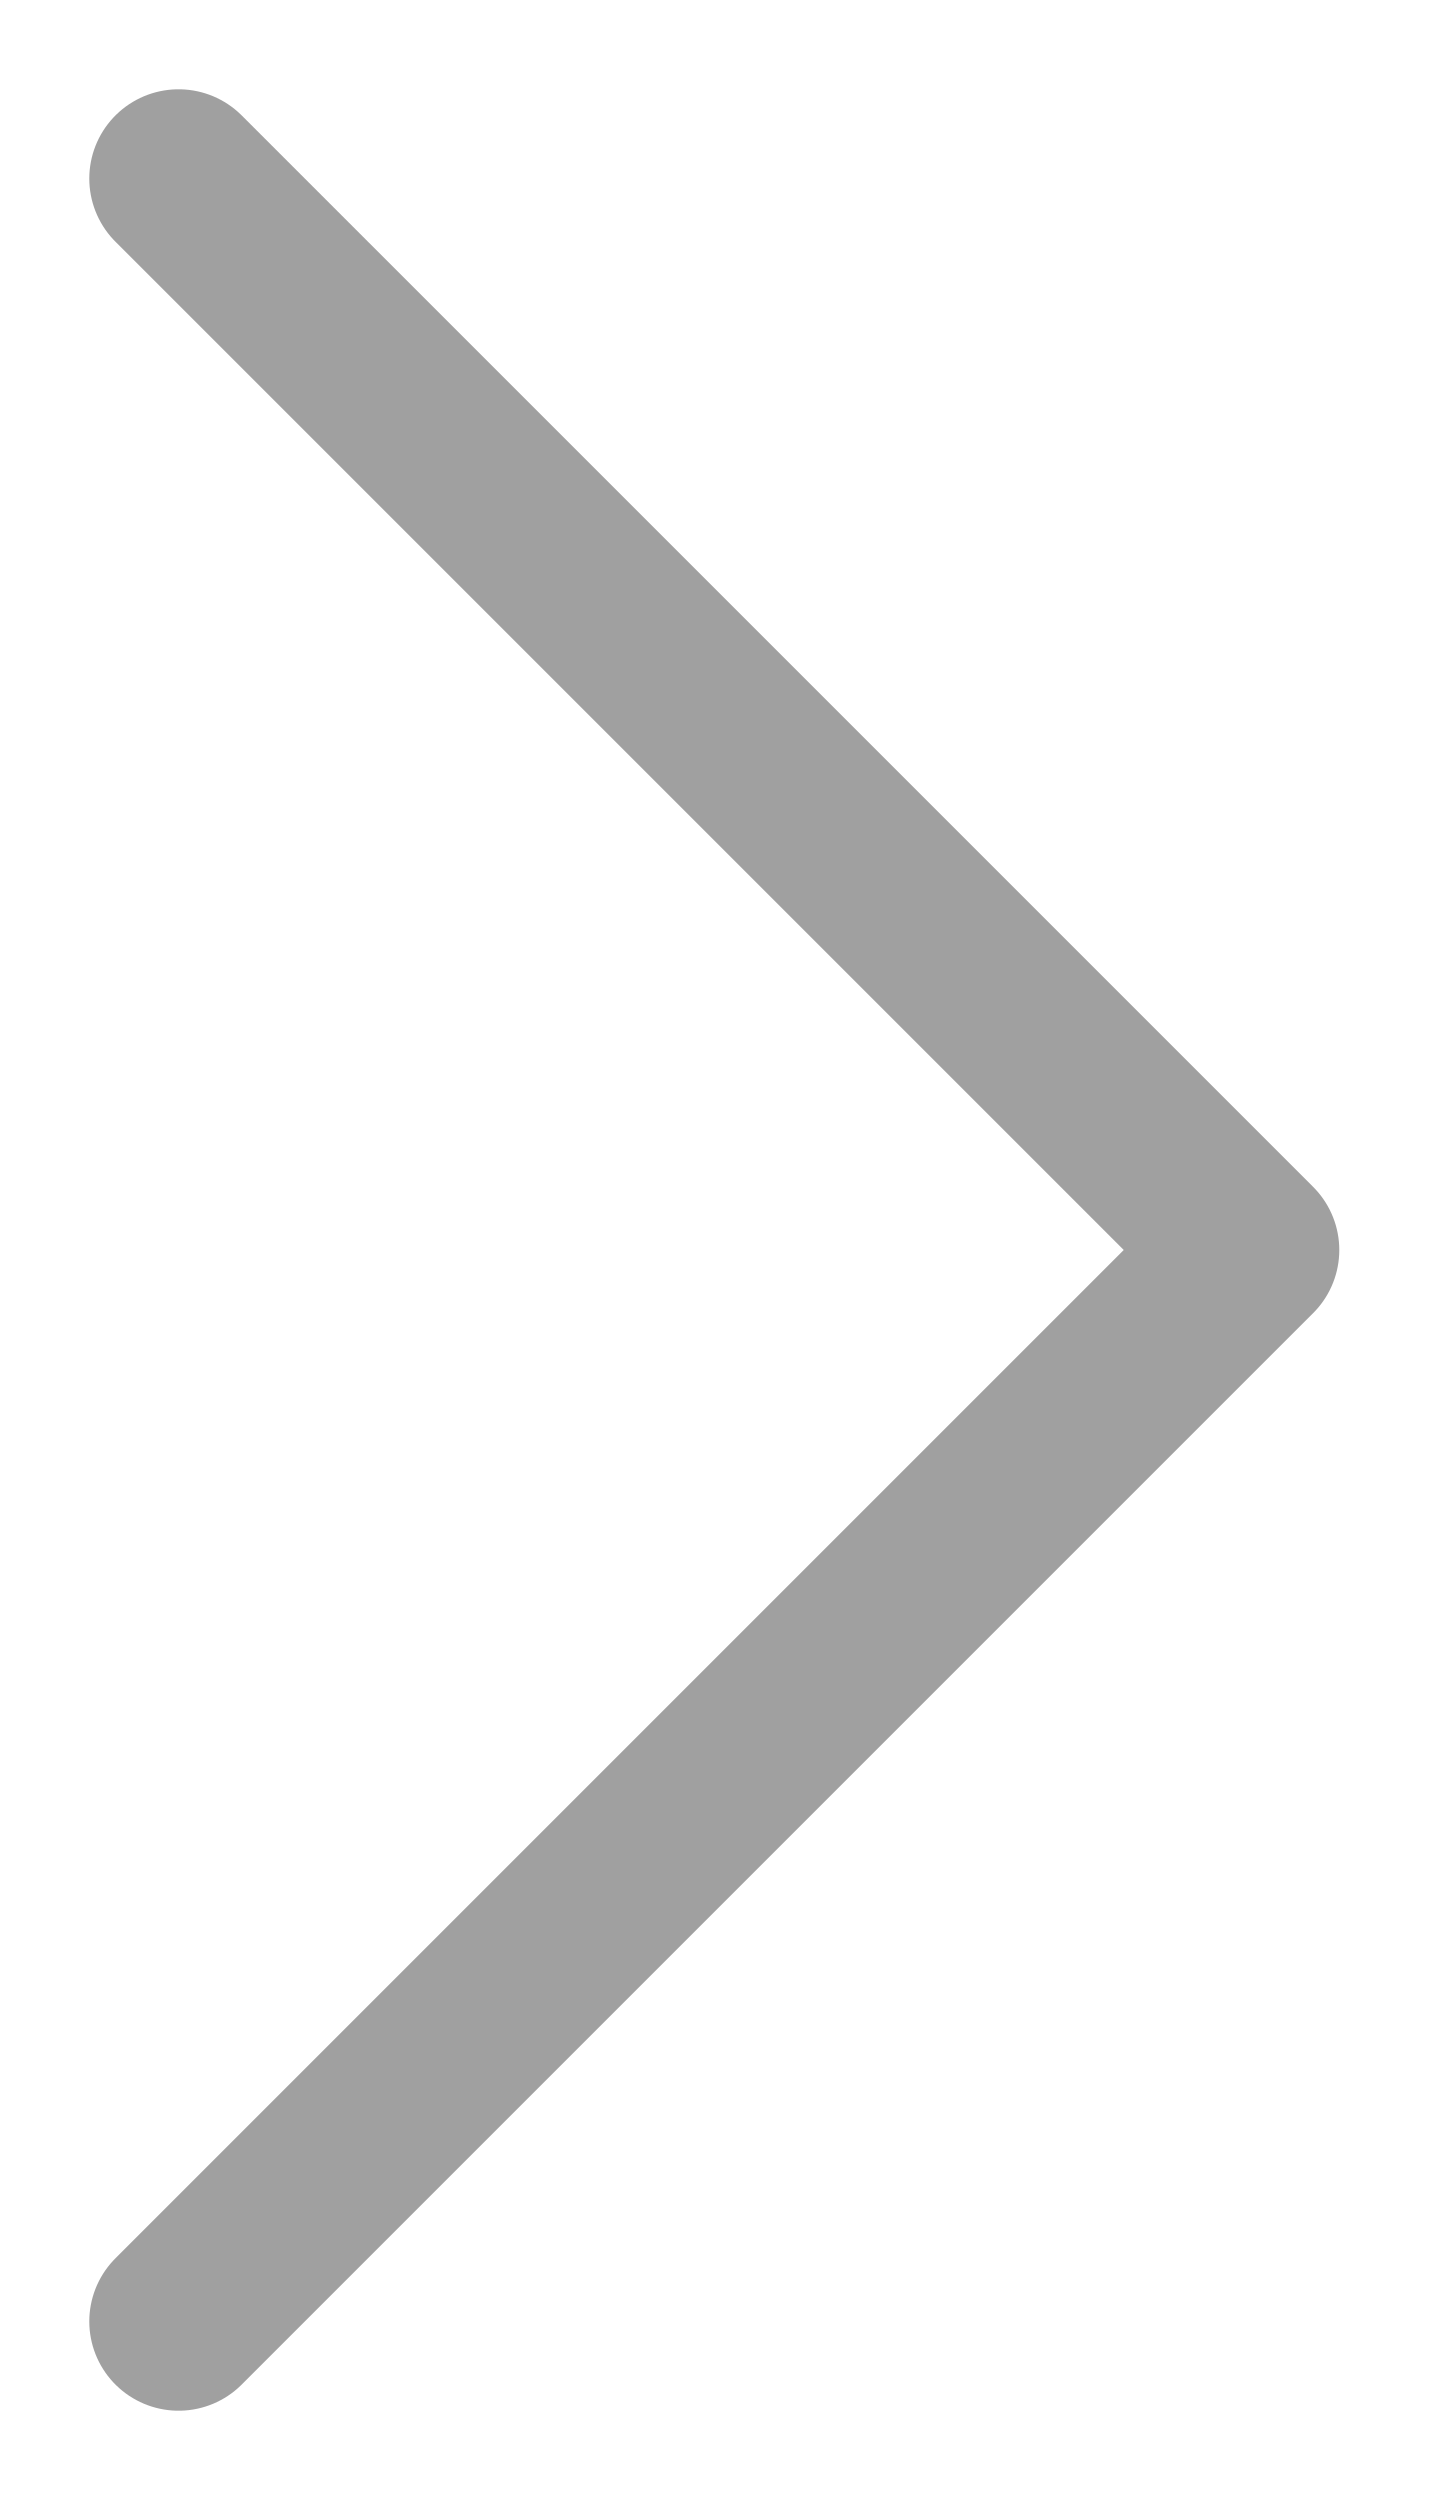
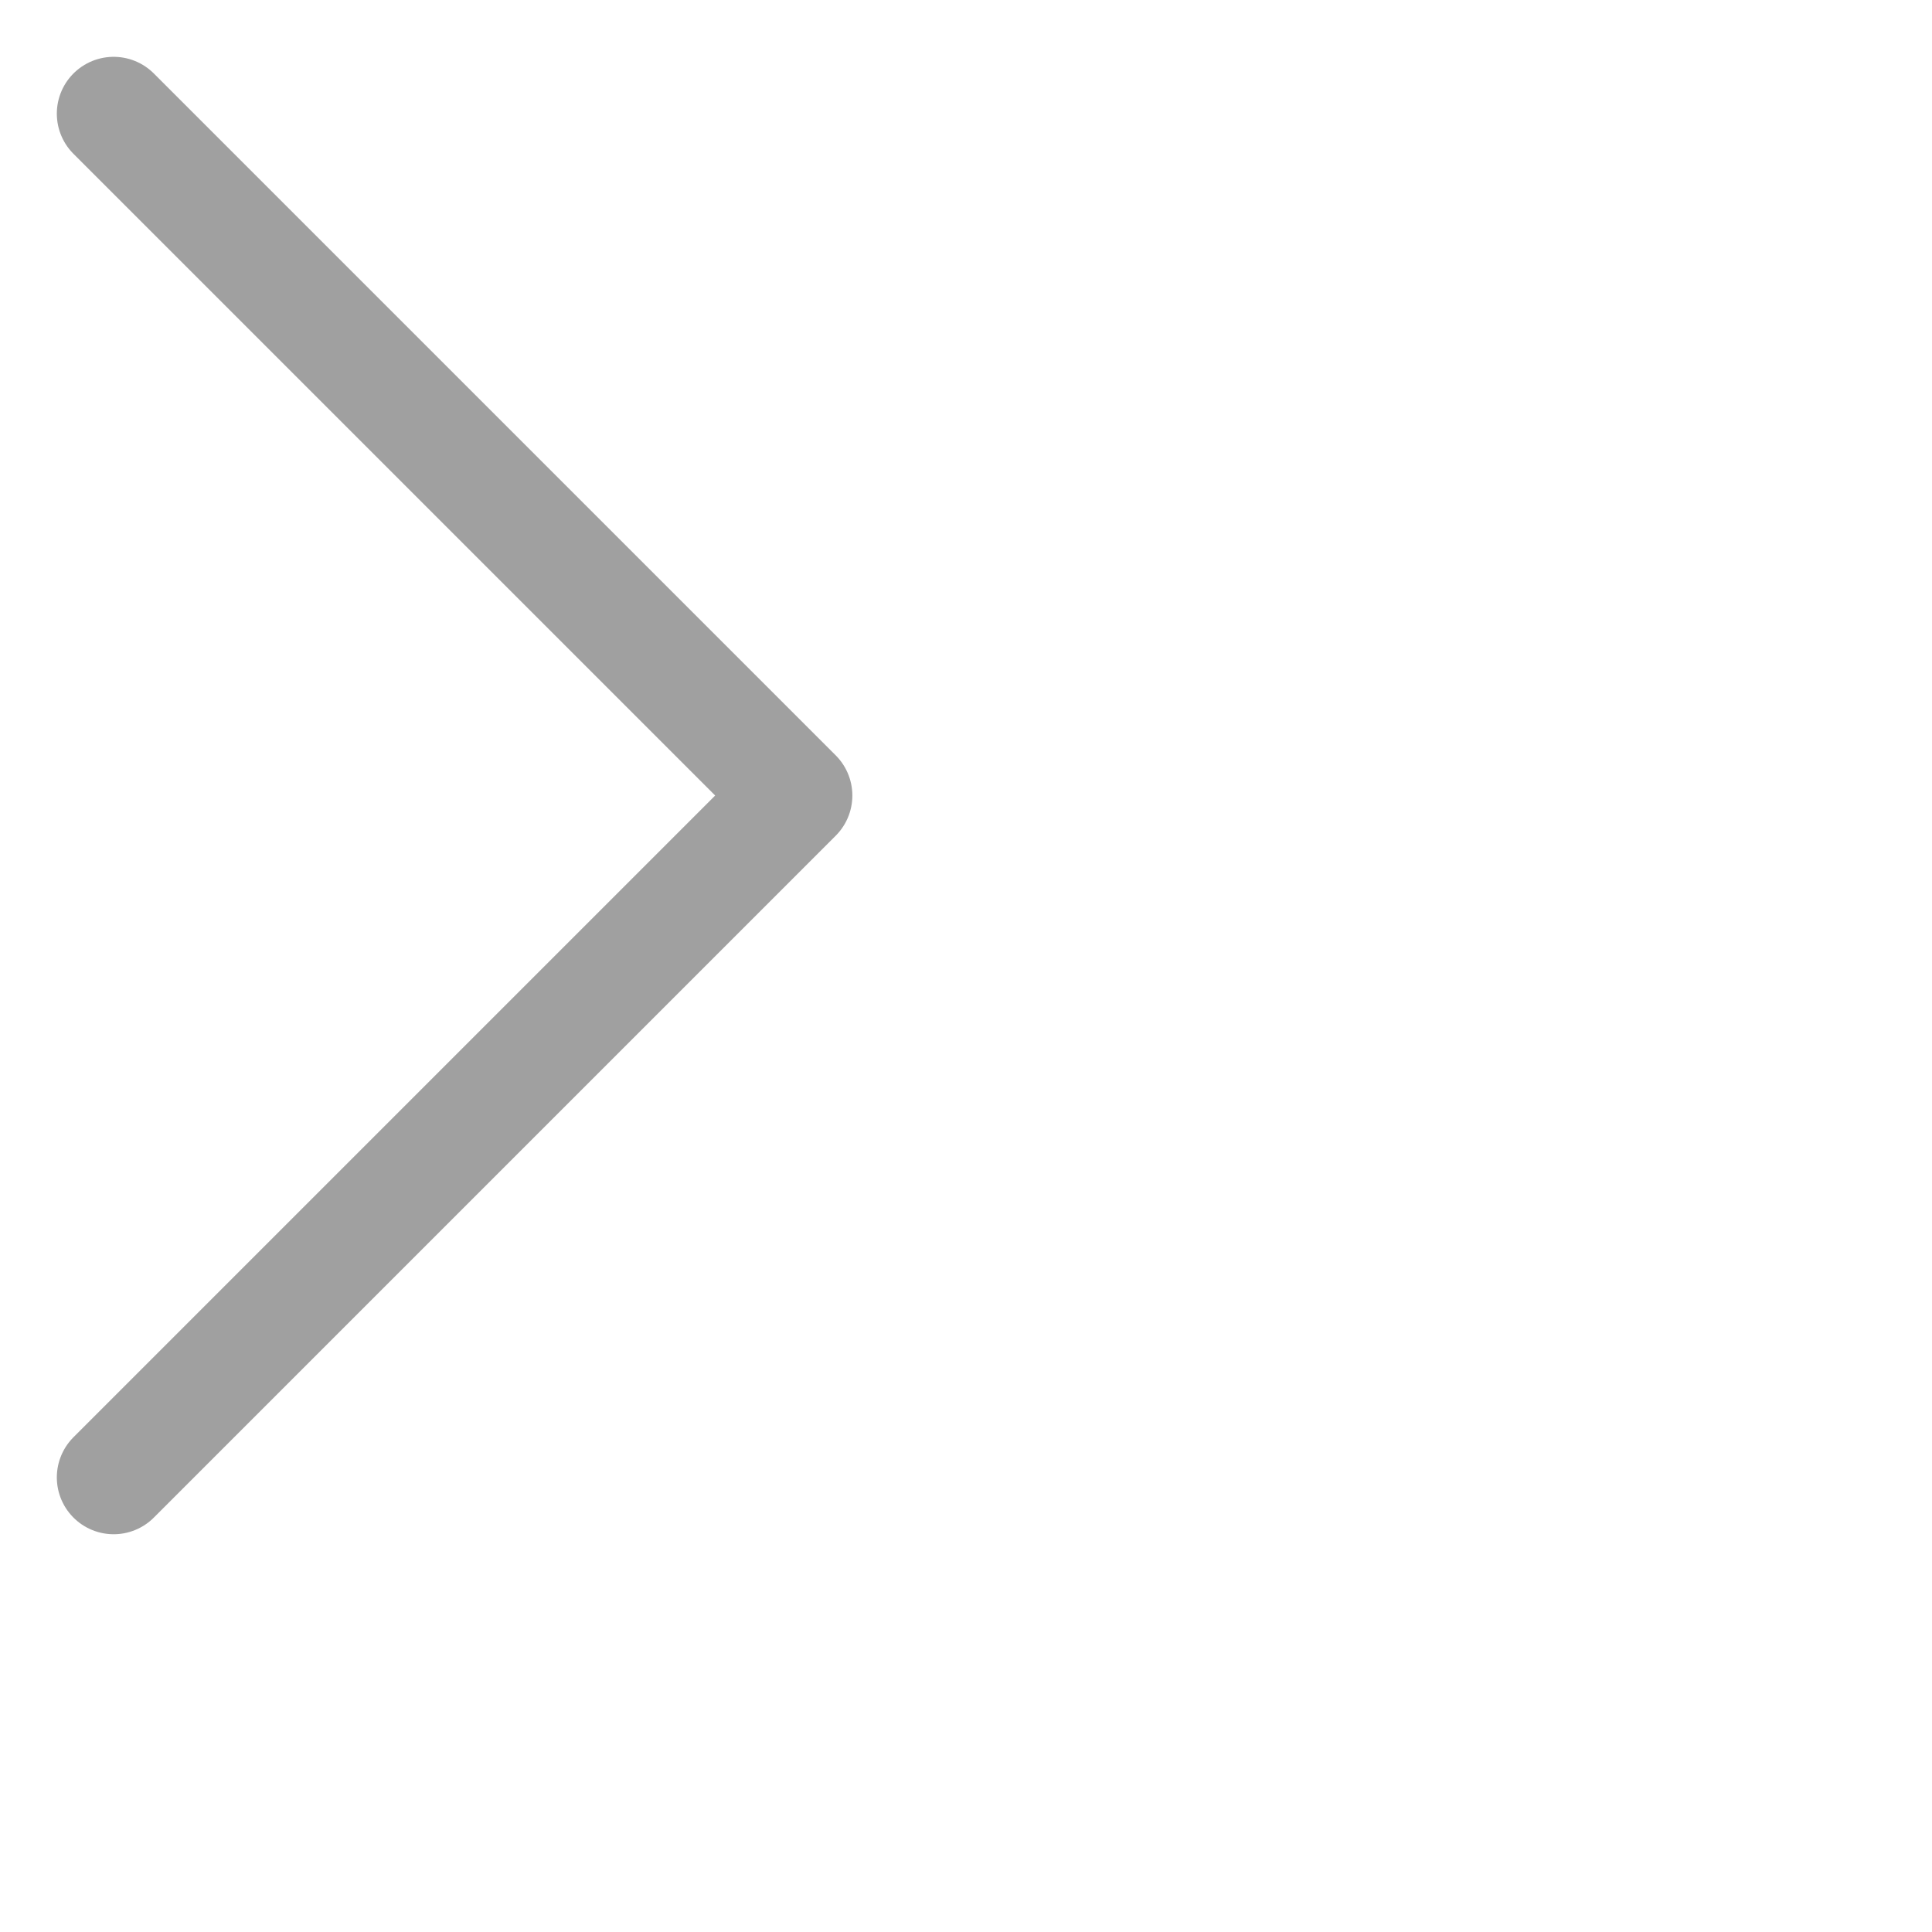
- <svg xmlns="http://www.w3.org/2000/svg" fill="none" viewBox="0 0 8 14">
+ <svg xmlns="http://www.w3.org/2000/svg" fill="none" viewBox="0 0 17 17">
  <path stroke="#A0A0A0" stroke-linecap="round" stroke-linejoin="round" d="M1 13l6-6-6-6" />
</svg>
